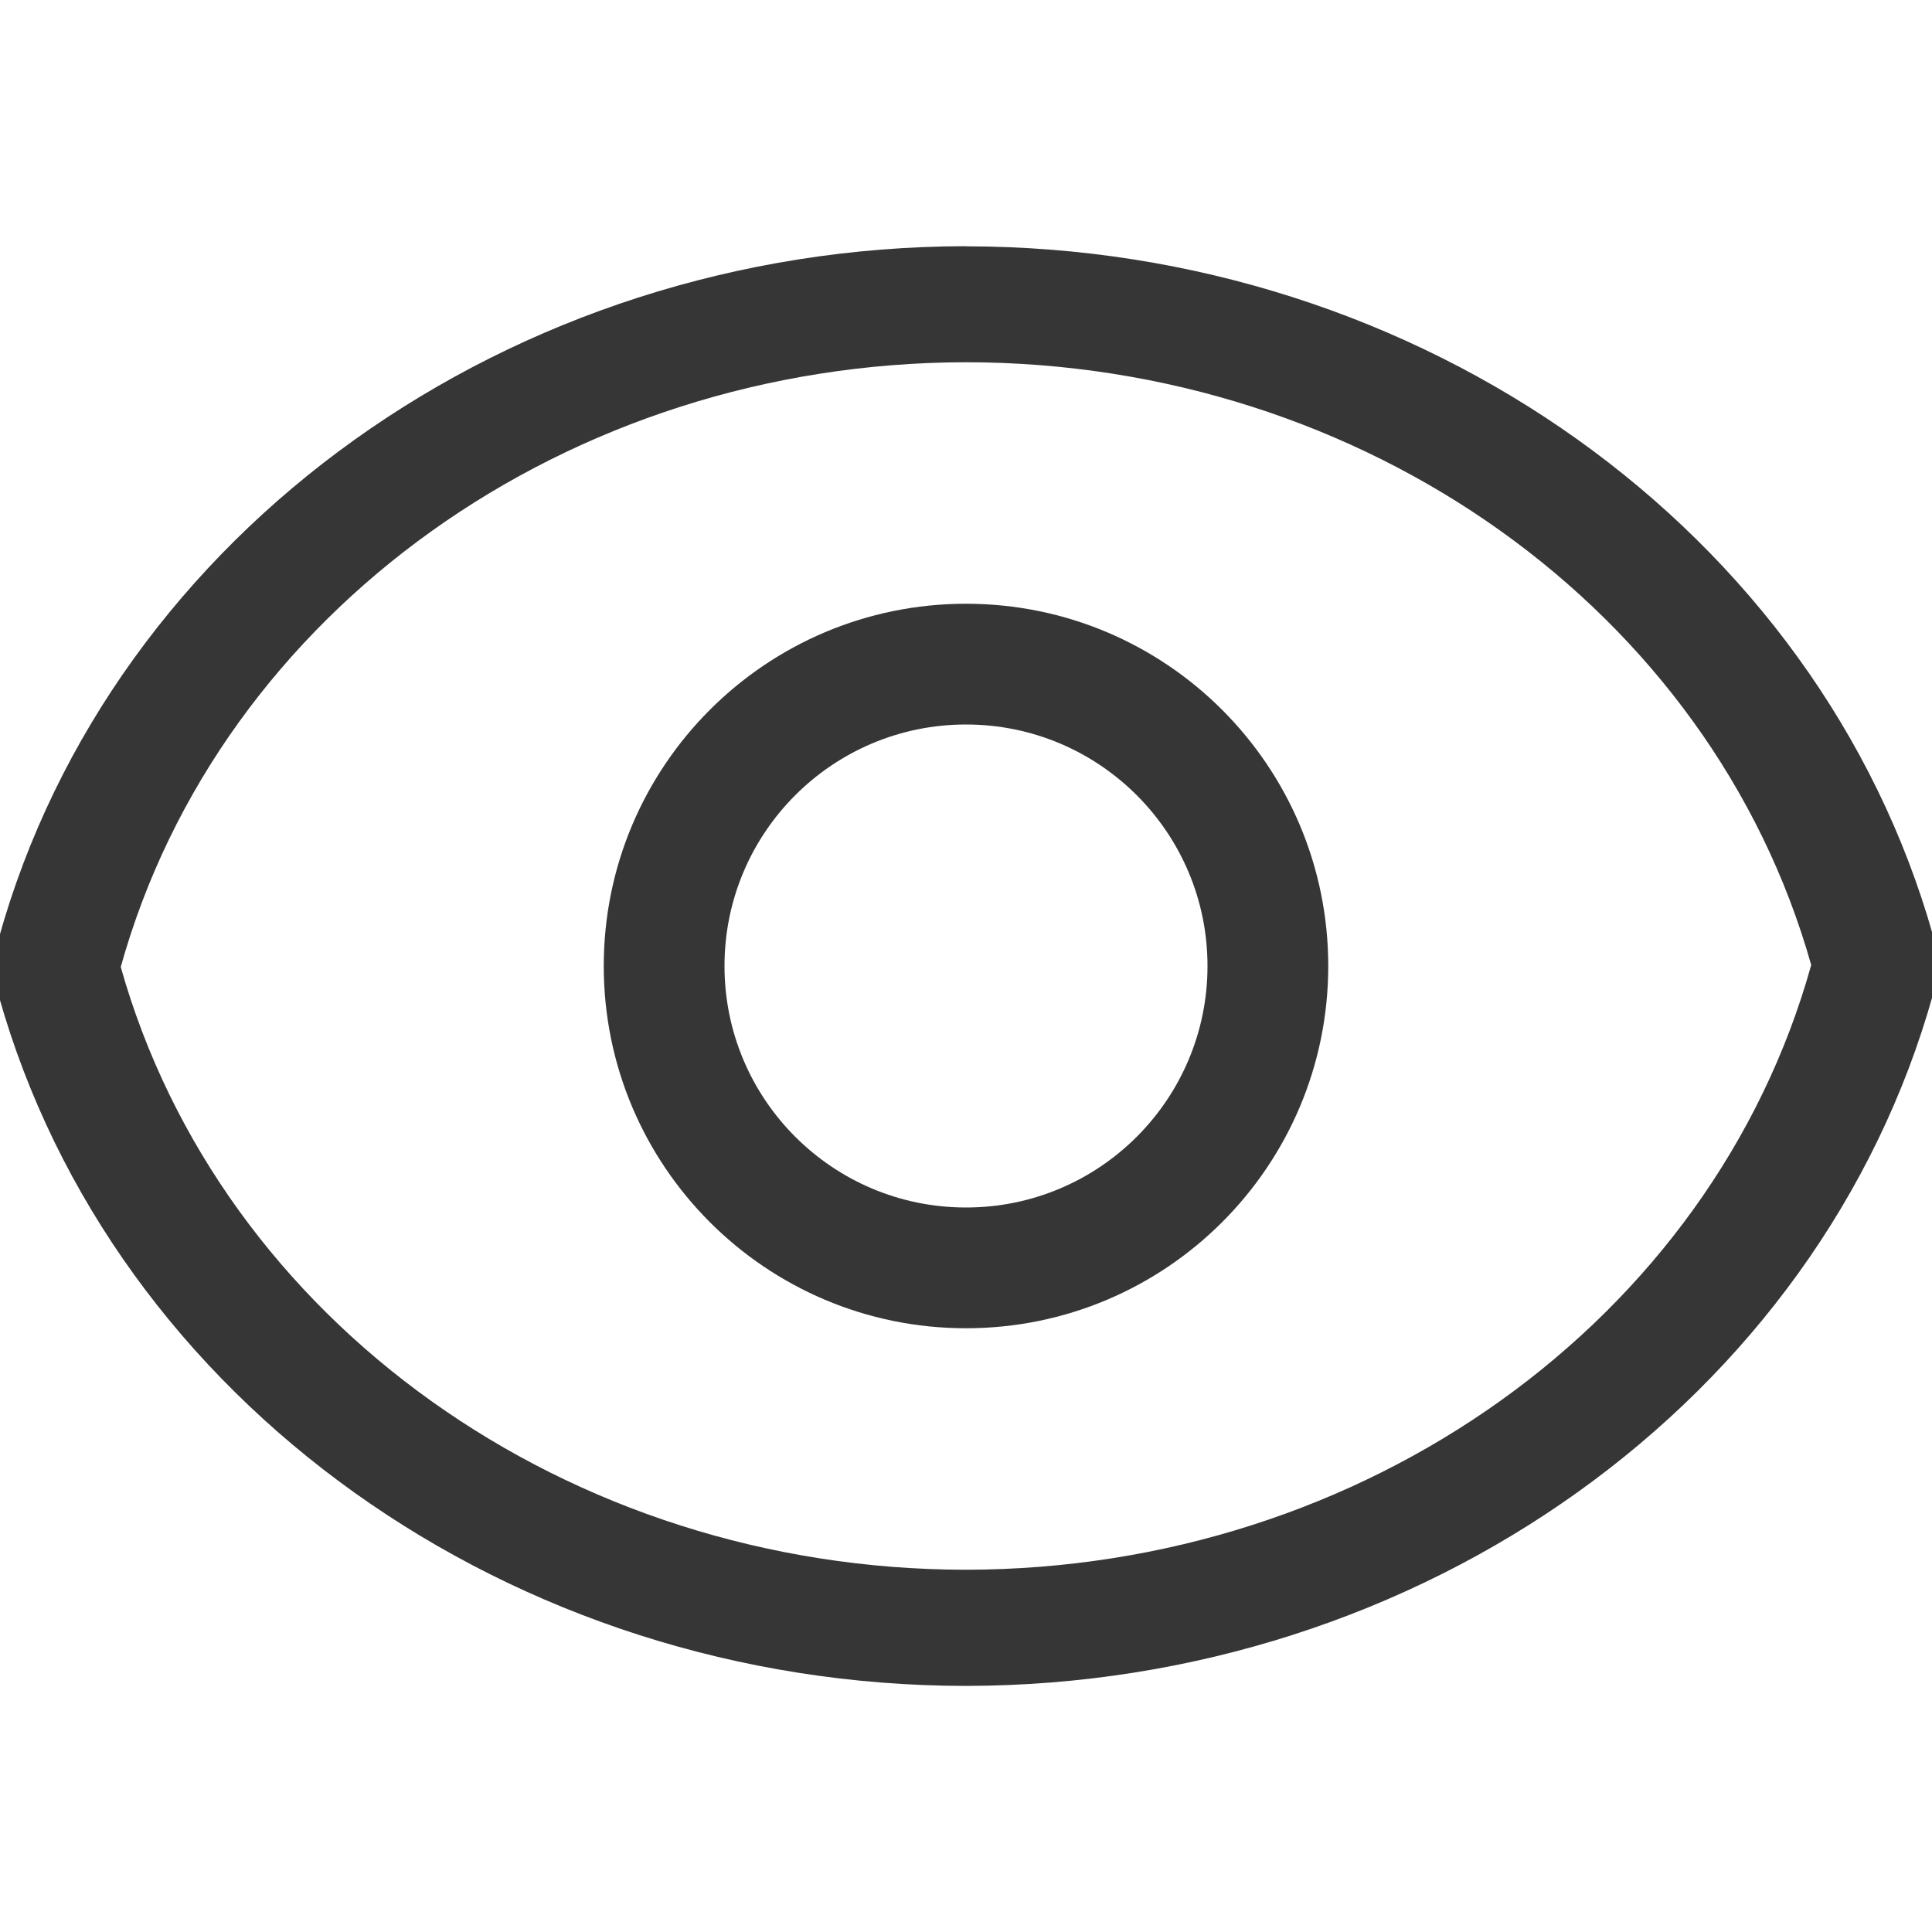
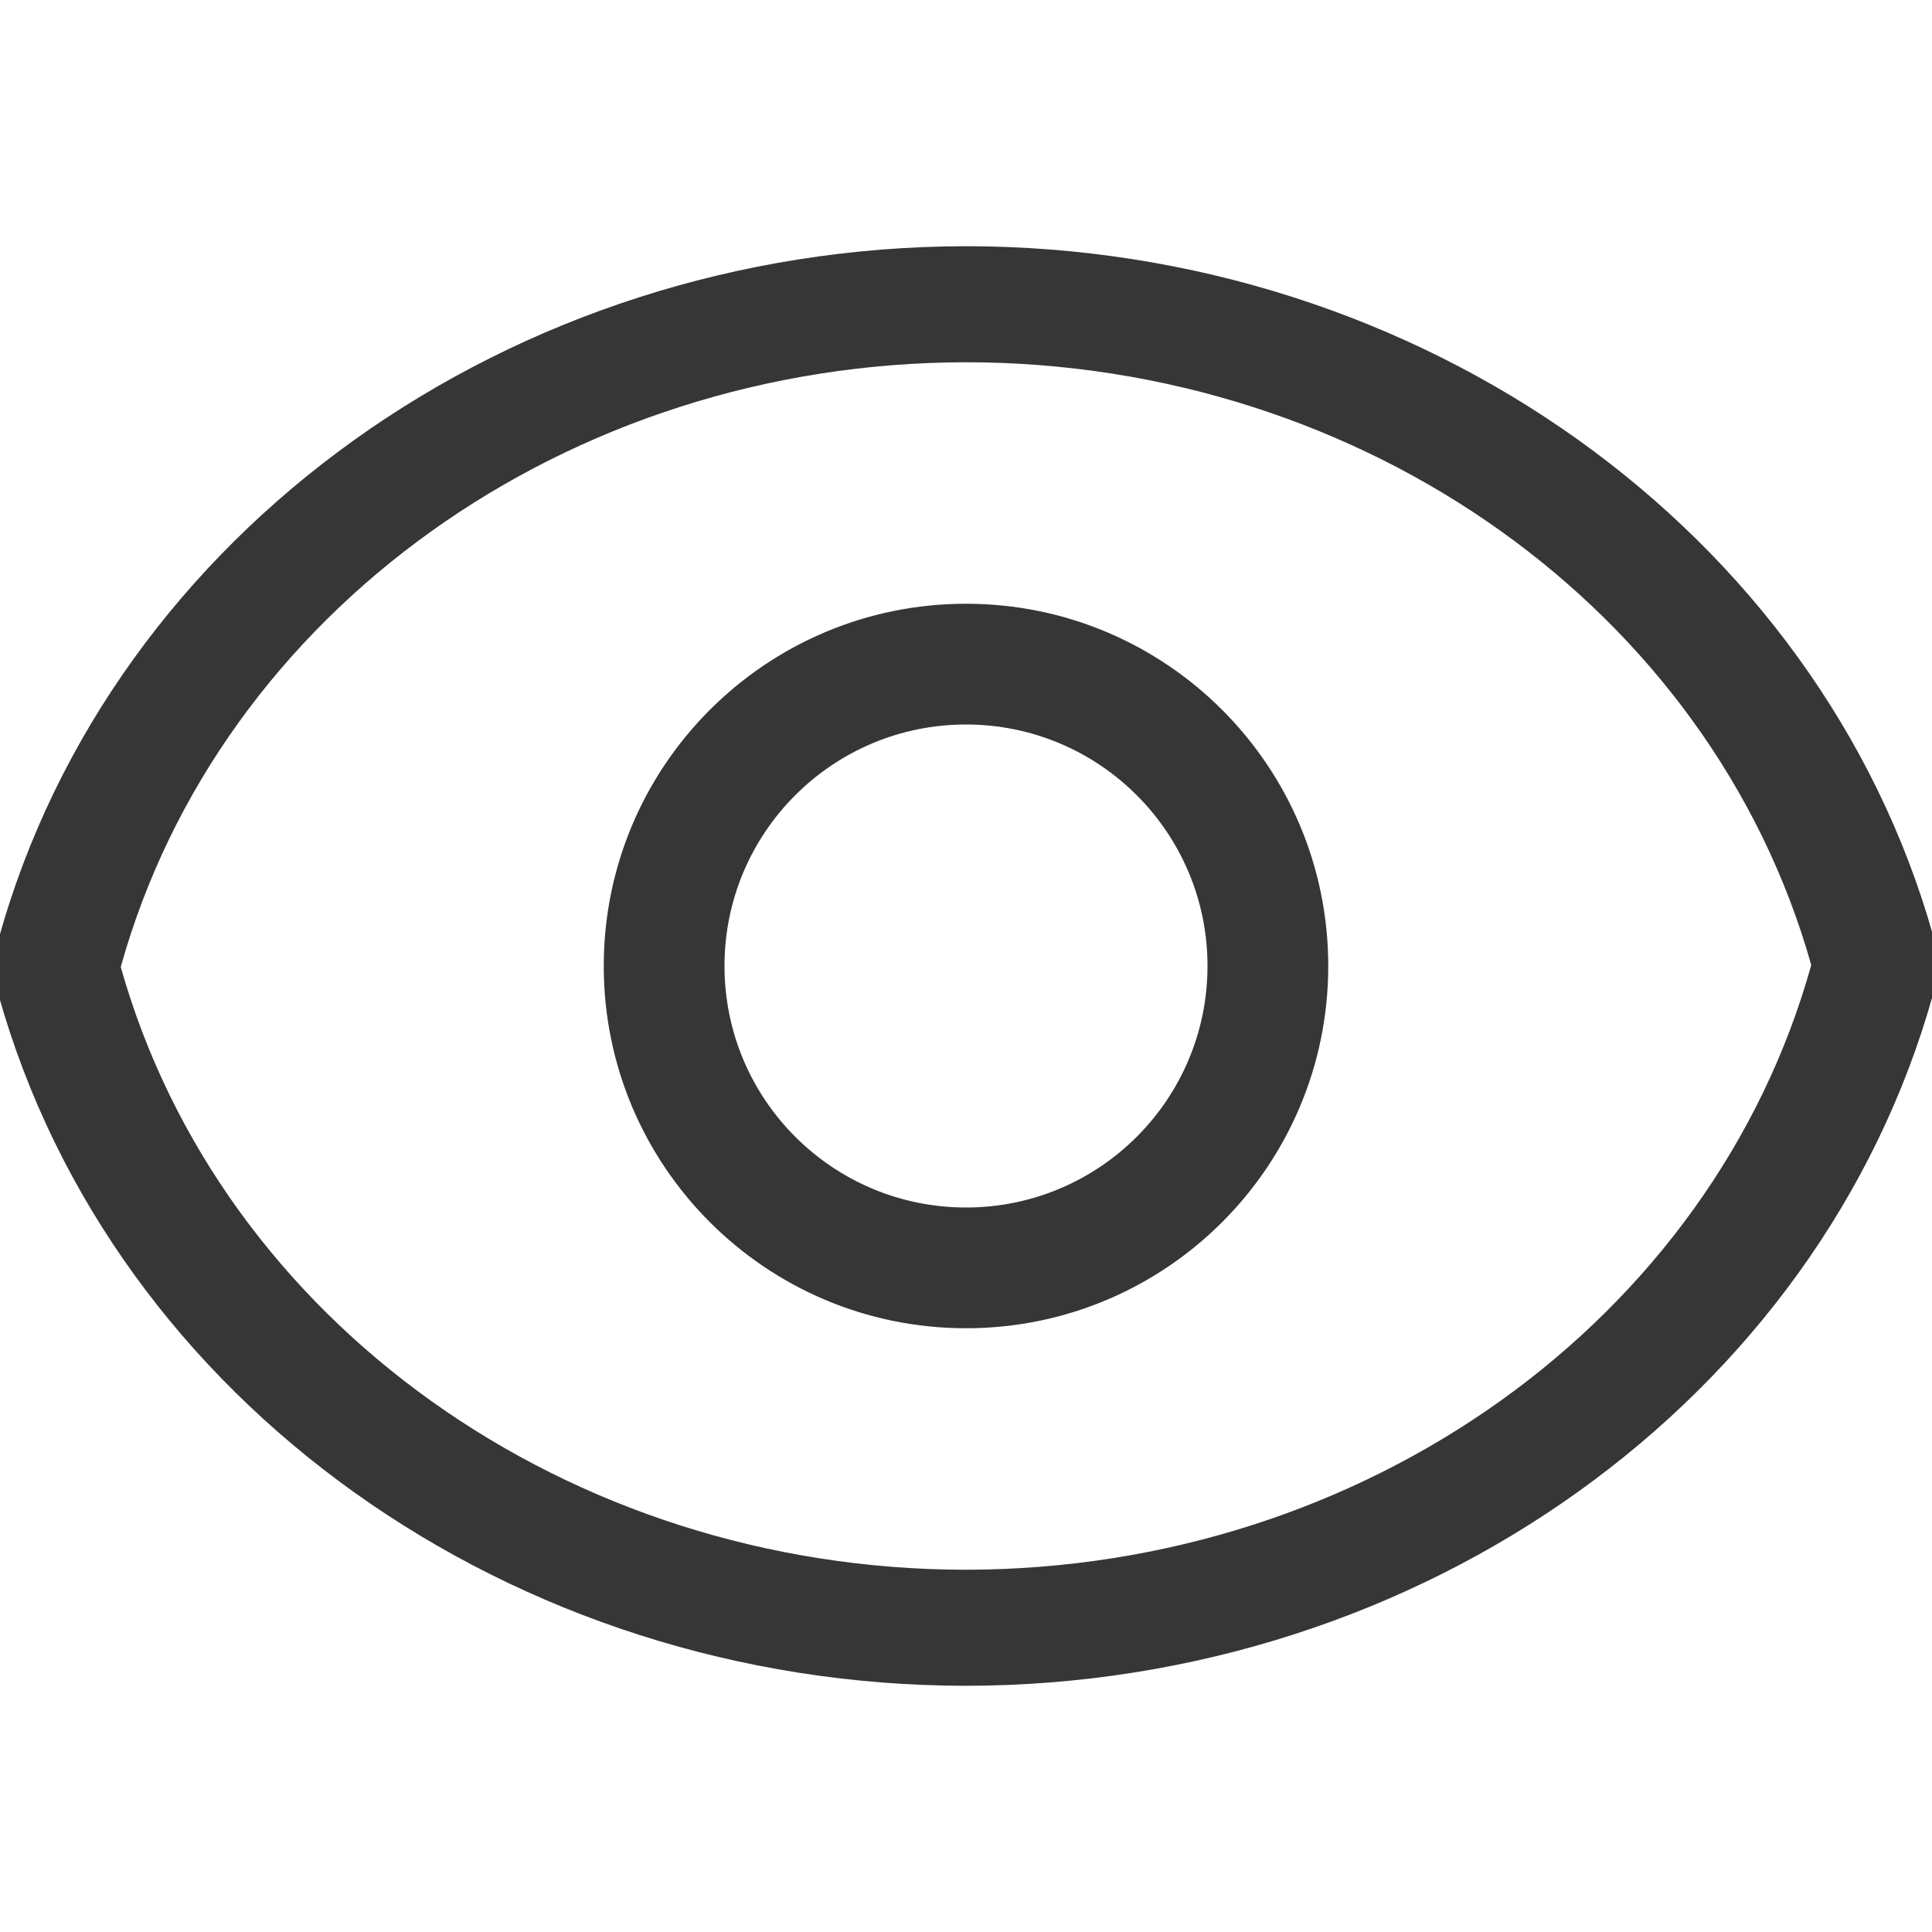
- <svg xmlns="http://www.w3.org/2000/svg" width="16" height="16" version="1.1">
-   <g transform="matrix(.90463 0 0 .83333 .76299 1.3333)" fill="#363636">
-     <path transform="matrix(1.1054 0 0 1.2 -.84343 -1.6)" d="m7.998 2.039c-3.77 0.005-7.07 2.367-8.008 5.731a1.042 0.96 0 0 0 0 0.479c0.946 3.356 4.246 5.711 8.01 5.713a1.042 0.96 0 0 0 0.002 0c3.77-0.005 7.07-2.367 8.008-5.731a1.042 0.96 0 0 0 0-0.48c-0.946-3.356-4.246-5.709-8.01-5.711a1.042 0.96 0 0 0-0.002 0zm0.002 0.961c3.295 0.002 6.172 2.054 7 4.992-0.821 2.944-3.7 5.004-7 5.008-3.295-0.002-6.172-2.054-7-4.992 0.821-2.944 3.7-5.004 7-5.008z" fill="#363636" />
-   </g>
-   <path d="m8 5a3 3 0 0 0-3 3 3 3 0 0 0 3 3 3 3 0 0 0 3-3 3 3 0 0 0-3-3zm0 1a2 2 0 0 1 2 2 2 2 0 0 1-2 2 2 2 0 0 1-2-2 2 2 0 0 1 2-2z" fill="#363636" />
+ <svg xmlns="http://www.w3.org/2000/svg" width="16" height="16" version="1.1" id="svg2">
+   <defs id="defs2">
+     <style id="current-color-scheme" type="text/css">
+     .ColorScheme-Text { color:#363636; }
+    </style>
+   </defs>
+   <path id="path1" style="fill:currentColor" class="ColorScheme-Text" d="M 7.998 2.039 C 4.228 2.044 0.928 4.406 -0.01 7.77 A 1.042 0.96 0 0 0 -0.01 8.248 C 0.936 11.604 4.236 13.959 8 13.961 A 1.042 0.96 0 0 0 8.002 13.961 C 11.772 13.956 15.072 11.594 16.01 8.23 A 1.042 0.96 0 0 0 16.01 7.75 C 15.064 4.394 11.764 2.041 8 2.039 A 1.042 0.96 0 0 0 7.998 2.039 z M 8 3 C 11.295 3.002 14.172 5.054 15 7.992 C 14.179 10.937 11.3 12.996 8 13 C 4.705 12.998 1.828 10.946 1 8.008 C 1.821 5.063 4.7 3.004 8 3 z M 8 5 A 3 3 0 0 0 5 8 A 3 3 0 0 0 8 11 A 3 3 0 0 0 11 8 A 3 3 0 0 0 8 5 z M 8 6 A 2 2 0 0 1 10 8 A 2 2 0 0 1 8 10 A 2 2 0 0 1 6 8 A 2 2 0 0 1 8 6 z " />
</svg>
